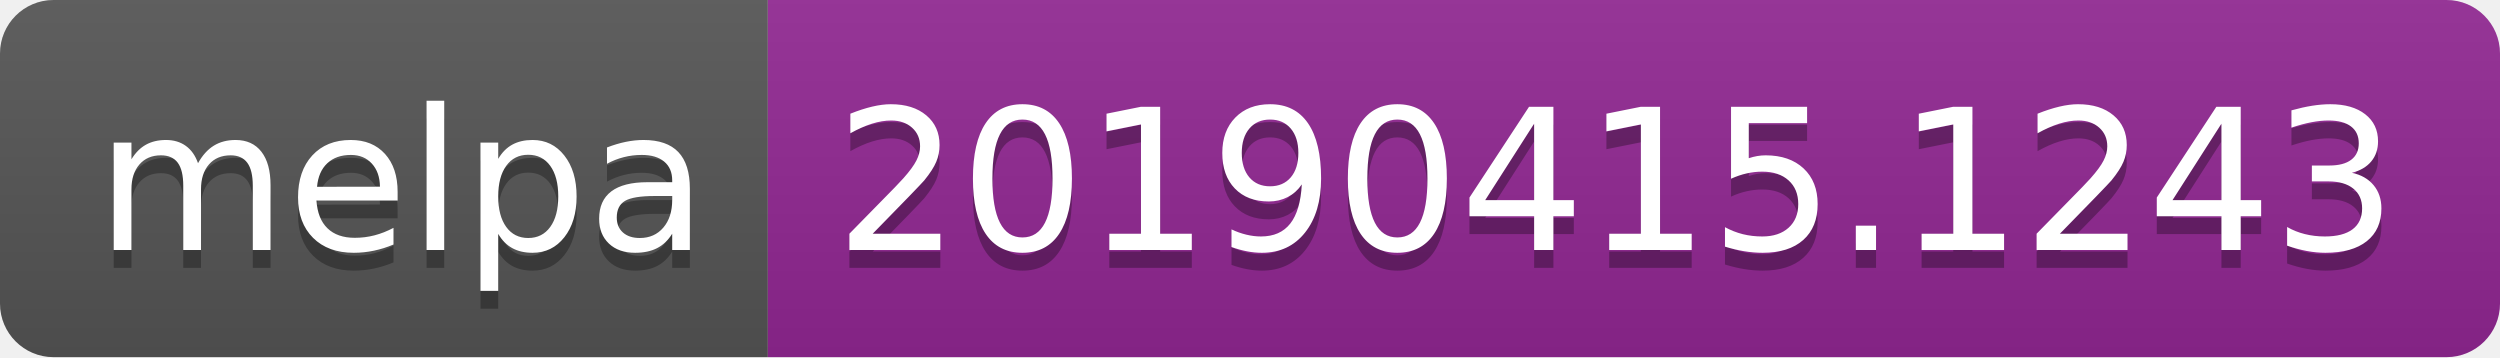
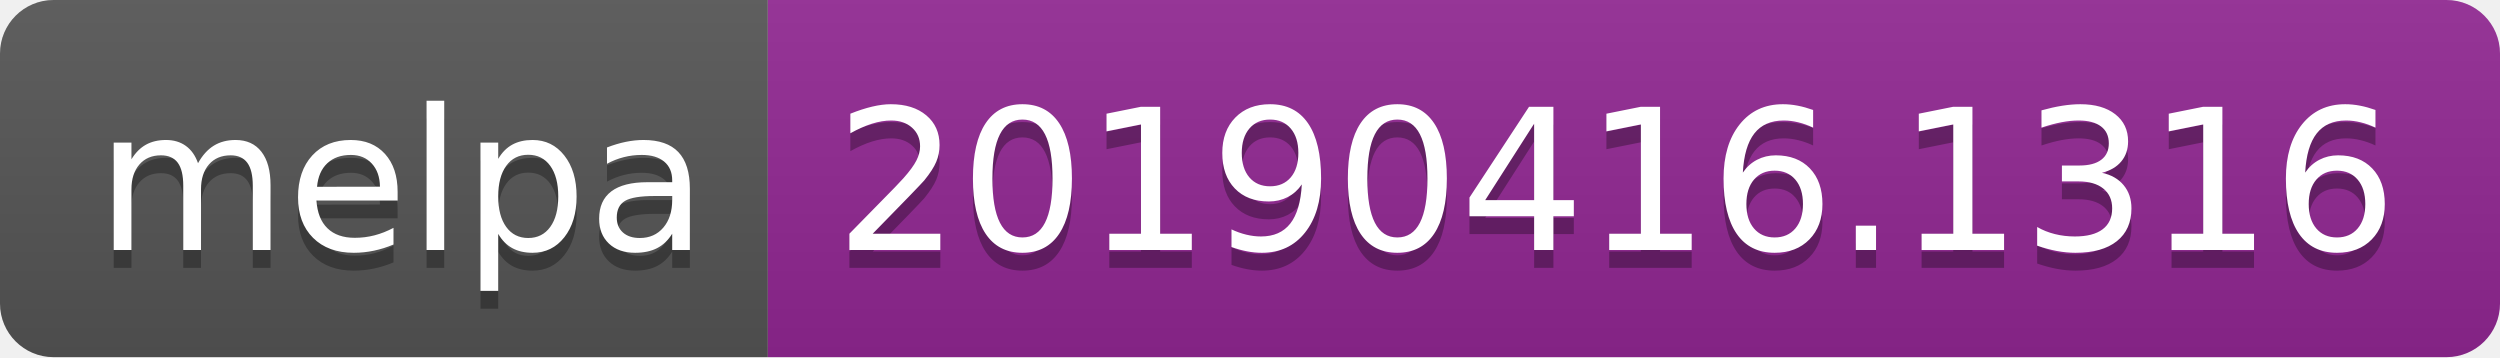
<svg xmlns="http://www.w3.org/2000/svg" width="140" height="20">
  <linearGradient id="b" x2="0" y2="100%">
    <stop offset="0" stop-color="#bbb" stop-opacity=".1" />
    <stop offset="1" stop-opacity=".1" />
  </linearGradient>
  <clipPath id="a">
    <rect width="140" height="20" rx="3" fill="#fff" />
  </clipPath>
  <g clip-path="url(#a)">
    <path fill="#555" d="M0 0h43v20H0z" />
    <path fill="#922793" d="M43 0h97v20H43z" />
    <path fill="url(#b)" d="M0 0h140v20H0z" />
  </g>
  <g fill="#fff" text-anchor="middle" font-family="DejaVu Sans,Verdana,Geneva,sans-serif" font-size="110">
    <text x="225" y="150" fill="#010101" fill-opacity=".3" transform="scale(.1)" textLength="330">melpa</text>
    <text x="225" y="140" transform="scale(.1)" textLength="330">melpa</text>
-     <text x="905" y="150" fill="#010101" fill-opacity=".3" transform="scale(.1)" textLength="870">20190415.1243</text>
-     <text x="905" y="140" transform="scale(.1)" textLength="870">20190415.1243</text>
+     <text x="905" y="150" fill="#010101" fill-opacity=".3" transform="scale(.1)" textLength="870">20190416.1316</text>
+     <text x="905" y="140" transform="scale(.1)" textLength="870">20190416.1316</text>
  </g>
</svg>
